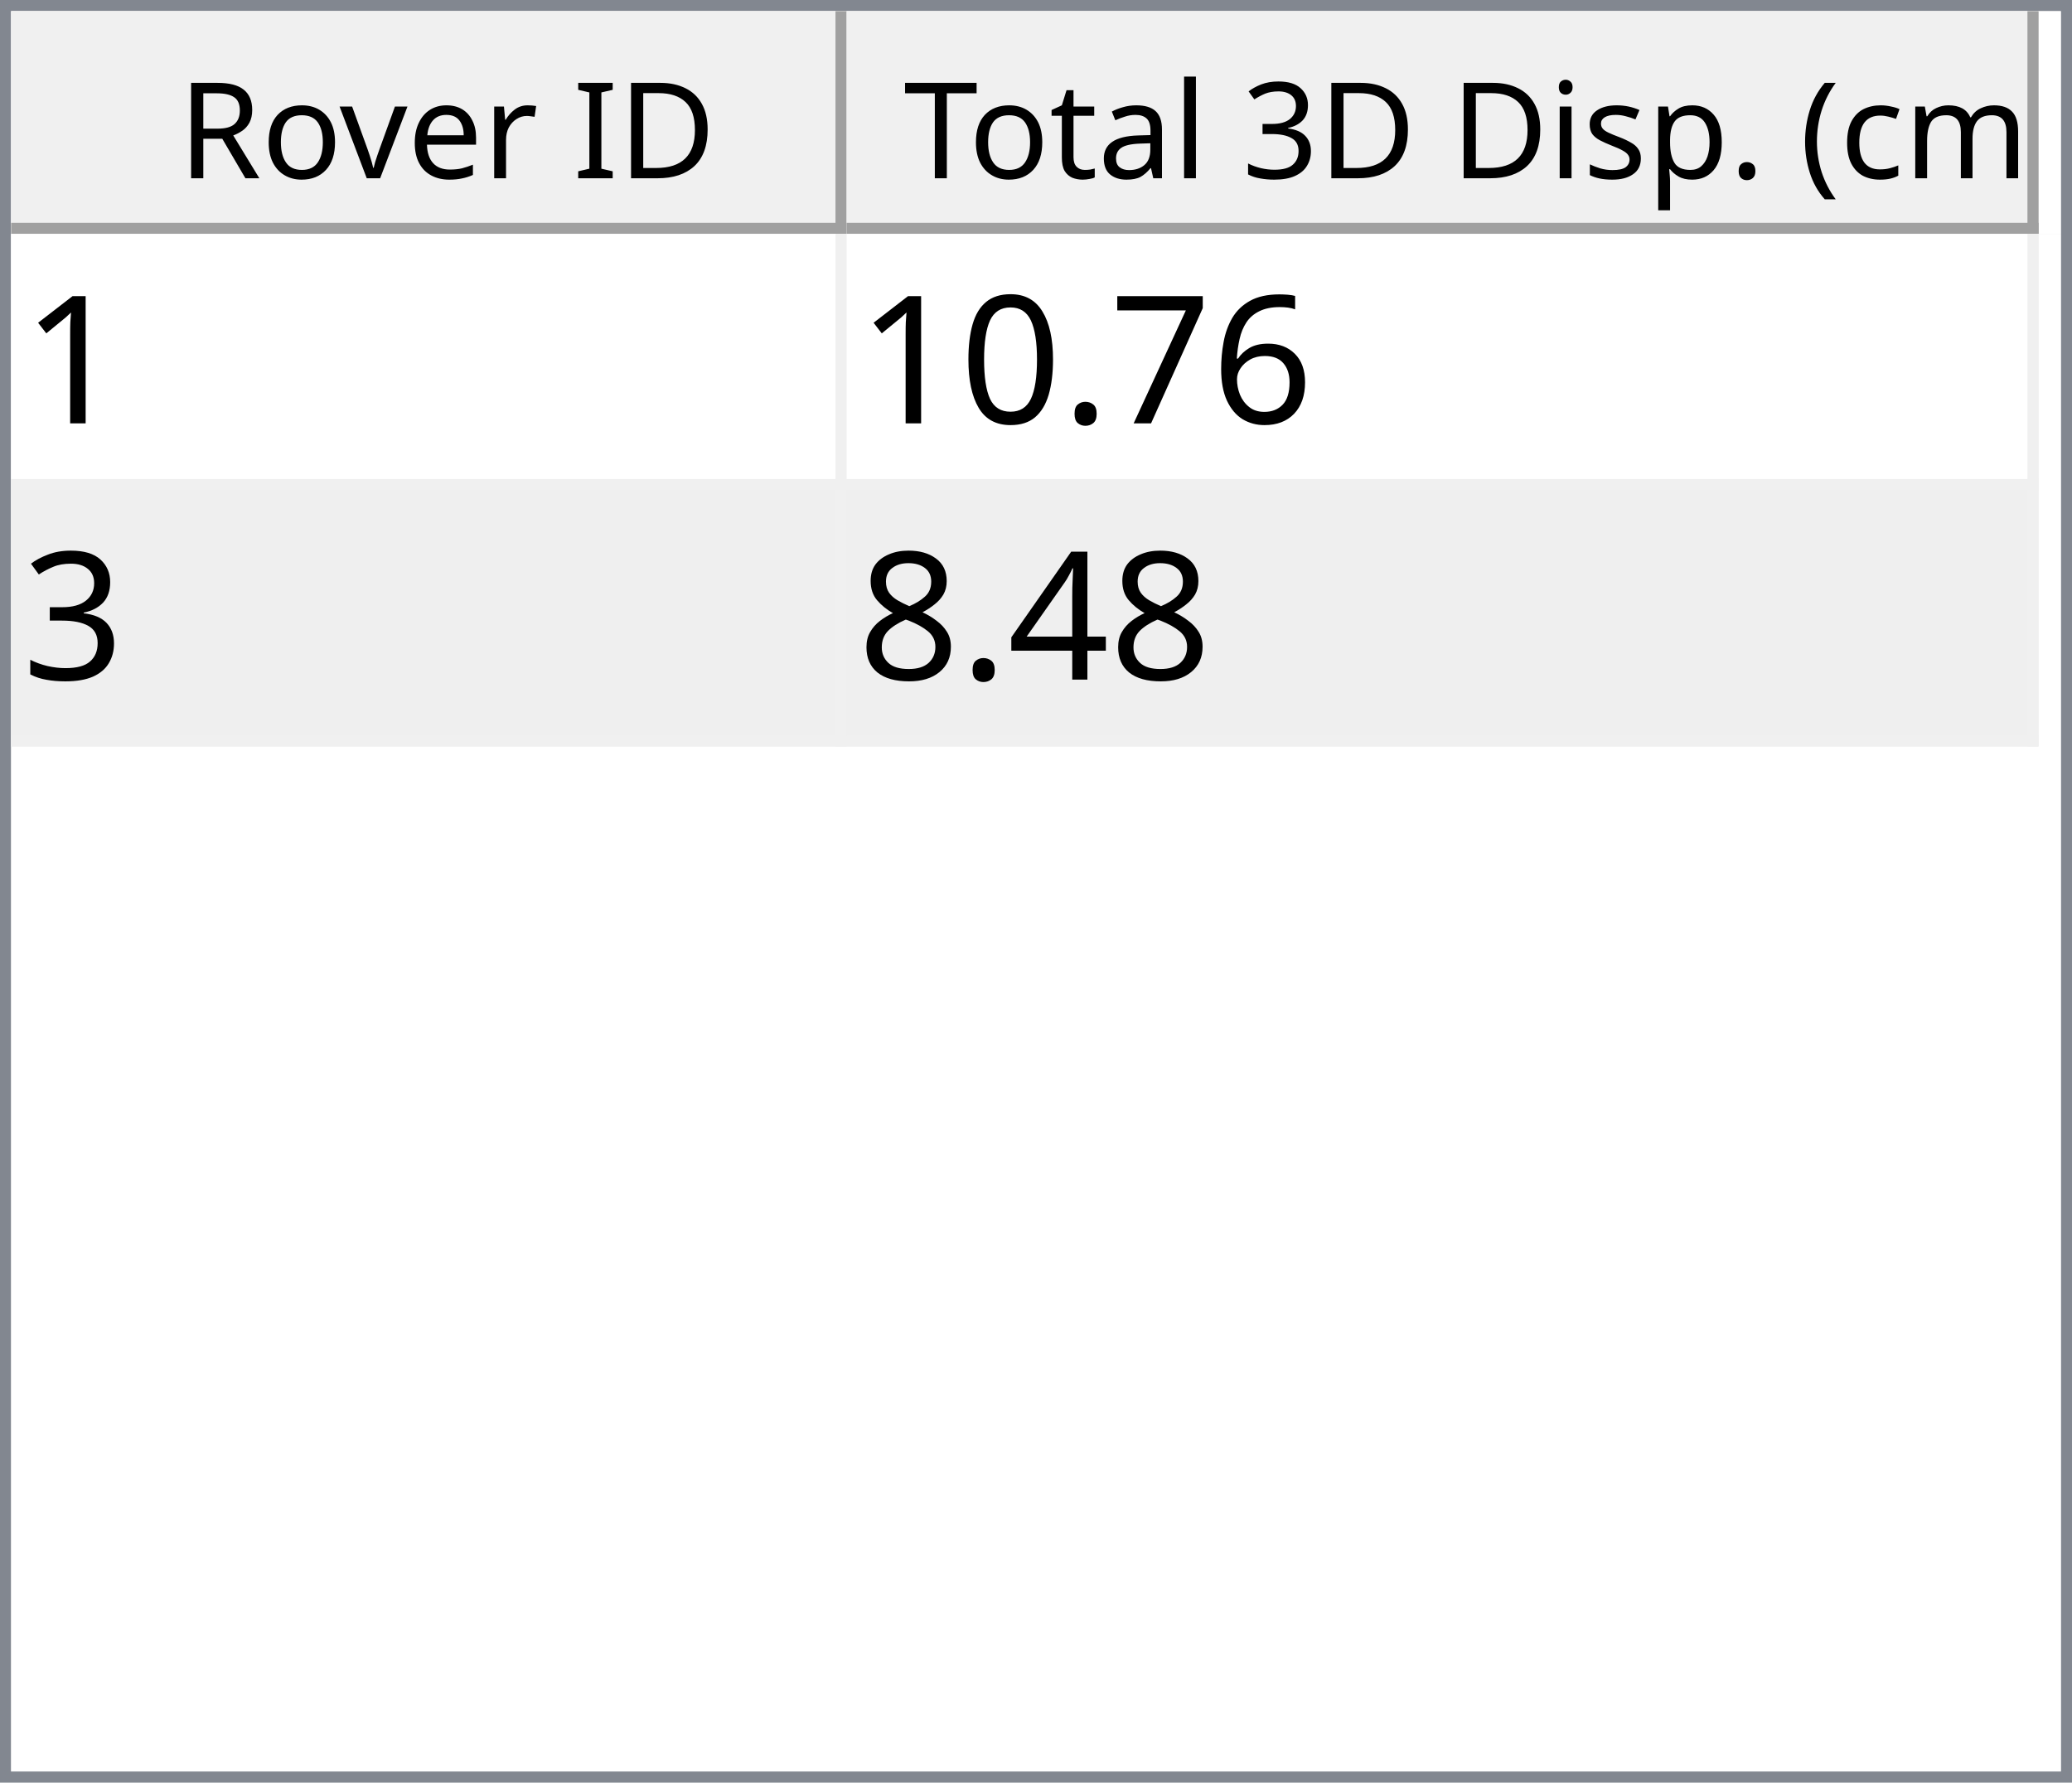
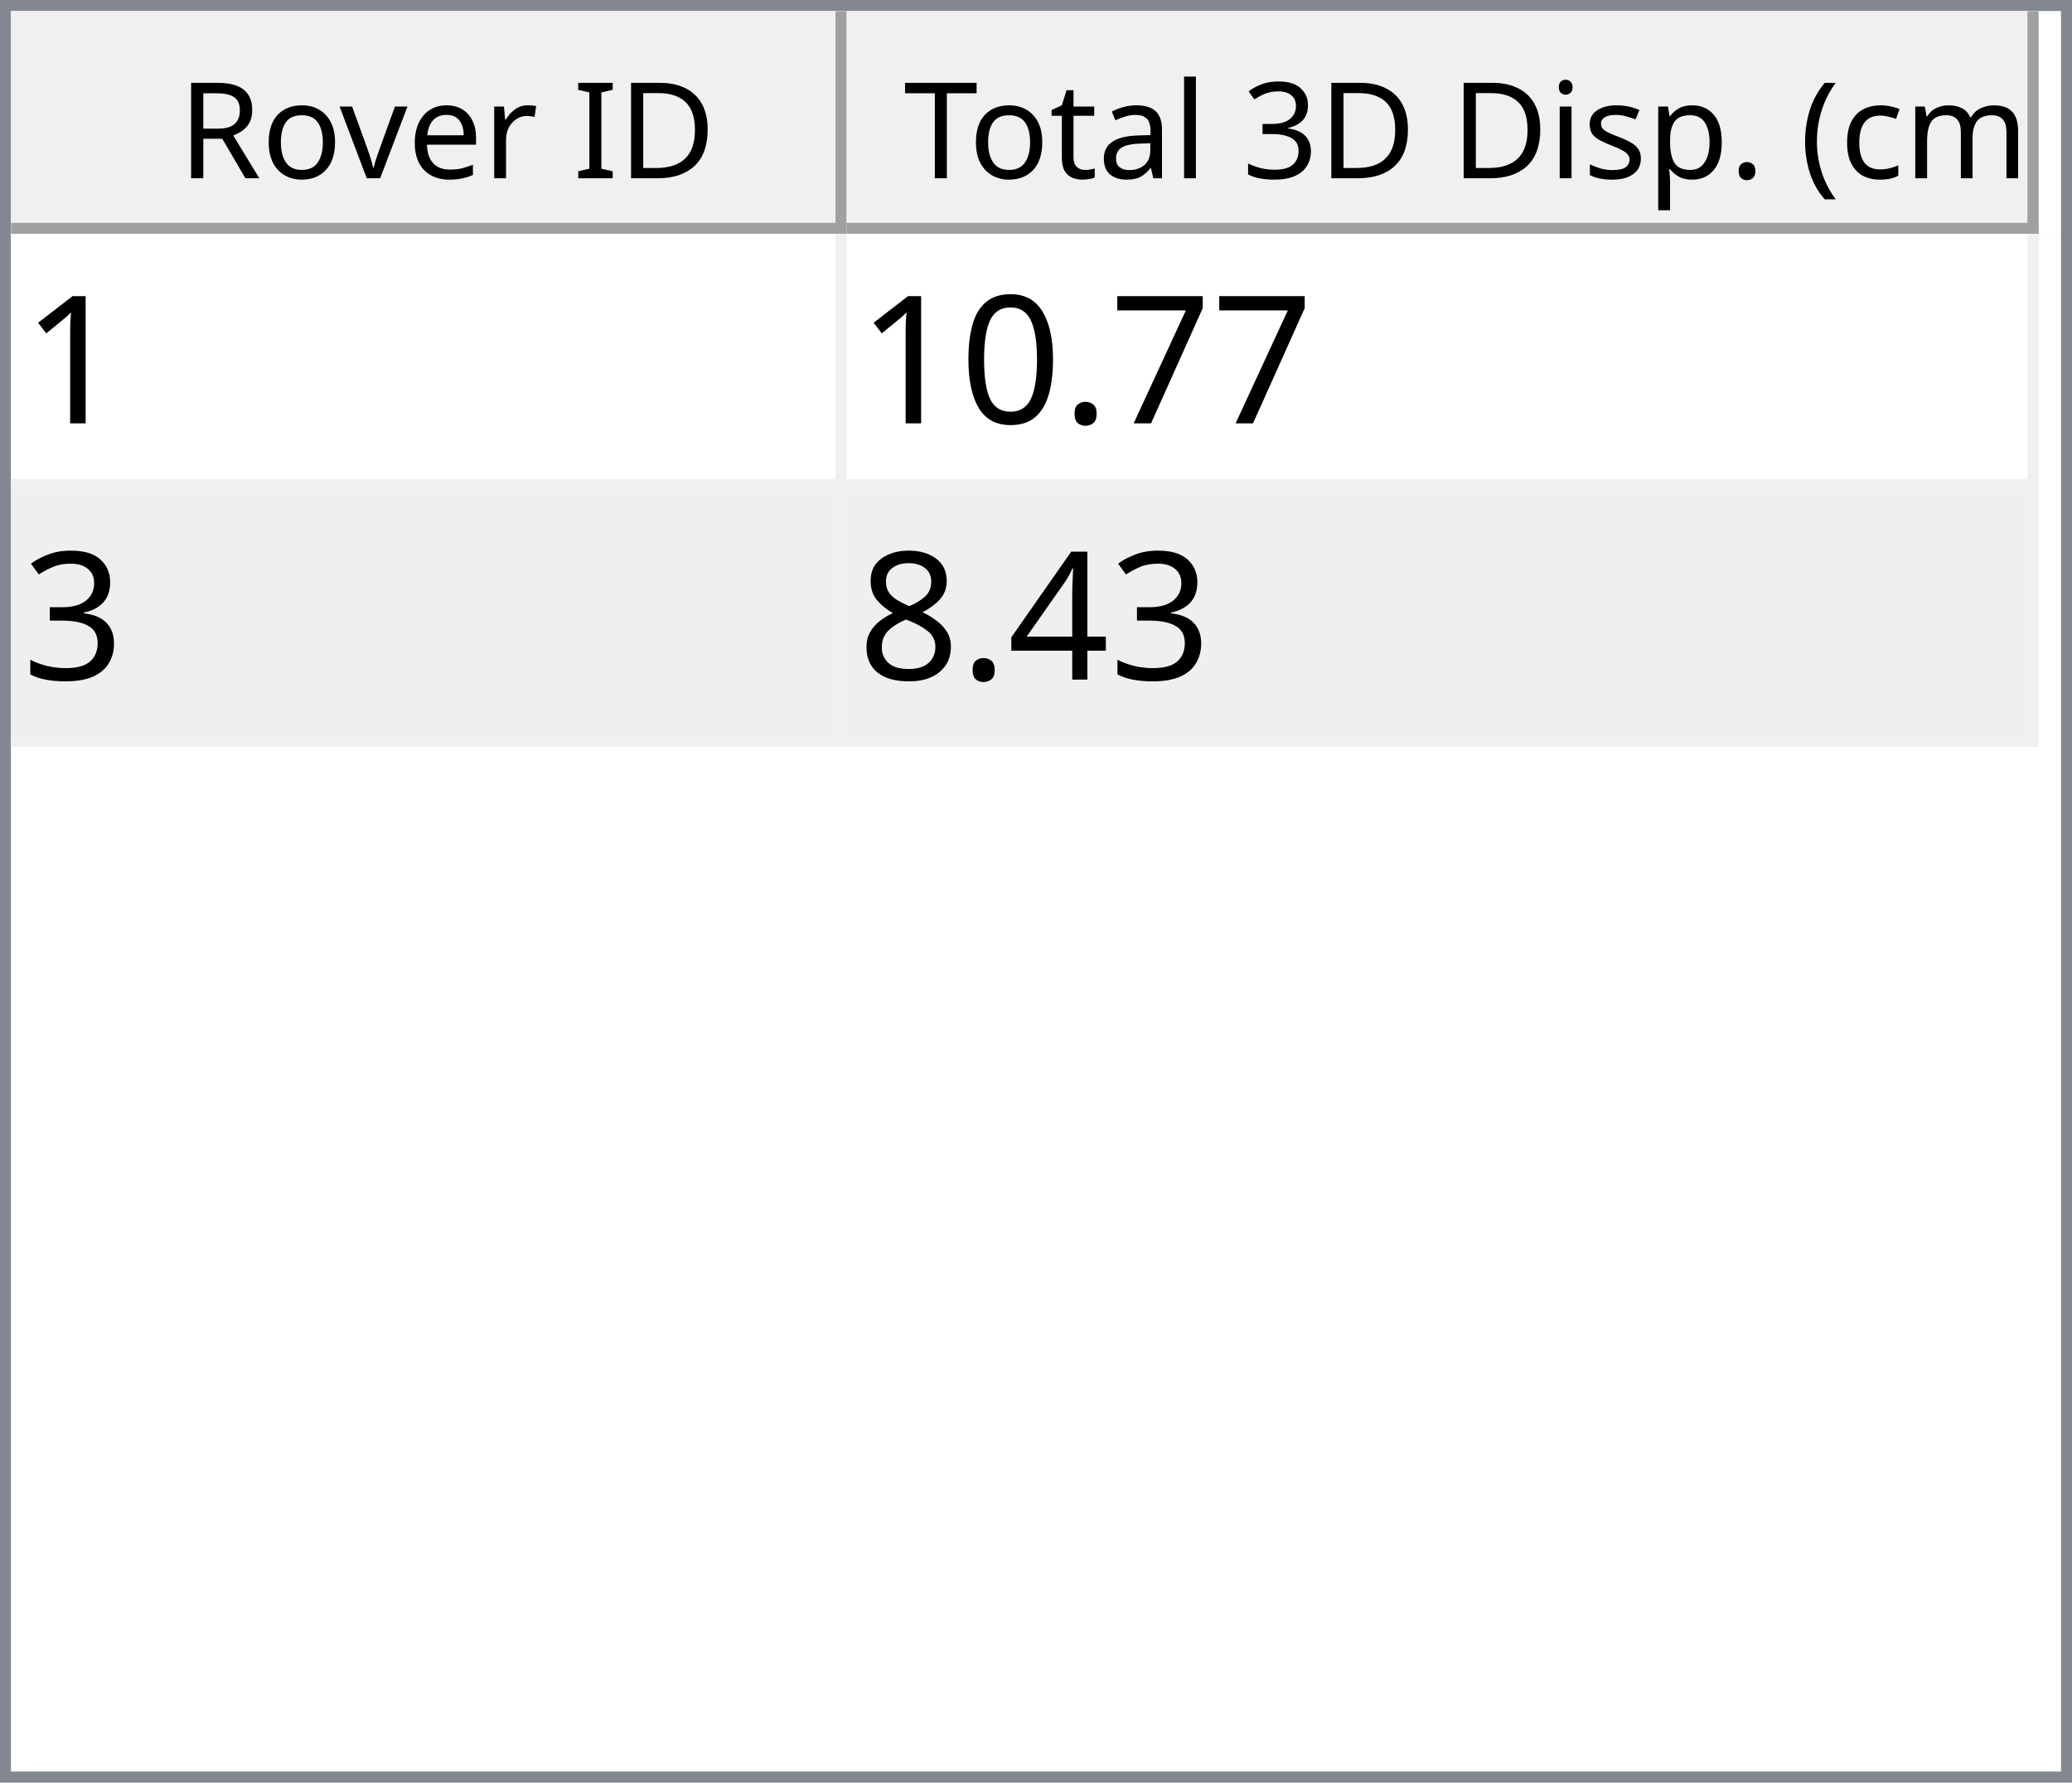
<svg xmlns="http://www.w3.org/2000/svg" style="fill-opacity:1; color-rendering:auto; color-interpolation:auto; text-rendering:auto; stroke:black; stroke-linecap:square; stroke-miterlimit:10; shape-rendering:auto; stroke-opacity:1; fill:black; stroke-dasharray:none; font-weight:normal; stroke-width:1; font-family:'Dialog'; font-style:normal; stroke-linejoin:miter; font-size:12px; stroke-dashoffset:0; image-rendering:auto;" width="186" height="160">
  <defs id="genericDefs" />
  <g>
    <defs id="defs1">
      <clipPath clipPathUnits="userSpaceOnUse" id="clipPath1">
        <path d="M0 0 L186 0 L186 160 L0 160 L0 0 Z" />
      </clipPath>
      <clipPath clipPathUnits="userSpaceOnUse" id="clipPath2">
        <path d="M0 0 L0 160 L186 160 L186 0 Z" />
      </clipPath>
      <clipPath clipPathUnits="userSpaceOnUse" id="clipPath3">
        <path d="M0 0 L0 20 L184 20 L184 0 Z" />
      </clipPath>
      <clipPath clipPathUnits="userSpaceOnUse" id="clipPath4">
        <path d="M0 0 L0 20 L75 20 L75 0 Z" />
      </clipPath>
      <clipPath clipPathUnits="userSpaceOnUse" id="clipPath5">
        <path d="M1 1 L1 19 L74 19 L74 1 Z" />
      </clipPath>
      <clipPath clipPathUnits="userSpaceOnUse" id="clipPath6">
        <path d="M0 0 L0 18 L73 18 L73 0 Z" />
      </clipPath>
      <clipPath clipPathUnits="userSpaceOnUse" id="clipPath7">
        <path d="M-0.5 -0.5 L-0.5 19.5 L74.5 19.5 L74.5 -0.5 Z" />
      </clipPath>
      <clipPath clipPathUnits="userSpaceOnUse" id="clipPath8">
        <path d="M0 0 L0 20 L107 20 L107 0 Z" />
      </clipPath>
      <clipPath clipPathUnits="userSpaceOnUse" id="clipPath9">
        <path d="M1 1 L1 19 L106 19 L106 1 Z" />
      </clipPath>
      <clipPath clipPathUnits="userSpaceOnUse" id="clipPath10">
        <path d="M0 0 L0 18 L105 18 L105 0 Z" />
      </clipPath>
      <clipPath clipPathUnits="userSpaceOnUse" id="clipPath11">
        <path d="M-0.5 -0.5 L-0.5 19.5 L106.5 19.5 L106.5 -0.5 Z" />
      </clipPath>
      <clipPath clipPathUnits="userSpaceOnUse" id="clipPath12">
        <path d="M0 0 L0 138 L184 138 L184 0 Z" />
      </clipPath>
      <clipPath clipPathUnits="userSpaceOnUse" id="clipPath13">
        <path d="M0 0 L0 46 L182 46 L182 0 Z" />
      </clipPath>
      <clipPath clipPathUnits="userSpaceOnUse" id="clipPath14">
        <path d="M-0.5 -0.5 L-0.5 45.5 L181.5 45.5 L181.5 -0.5 Z" />
      </clipPath>
      <clipPath clipPathUnits="userSpaceOnUse" id="clipPath15">
        <path d="M0 0 L0 22 L74 22 L74 0 Z" />
      </clipPath>
      <clipPath clipPathUnits="userSpaceOnUse" id="clipPath16">
        <path d="M0 0 L0 22 L106 22 L106 0 Z" />
      </clipPath>
      <font horiz-adv-x="64.551" id="font1">
        <font-face ascent="107.91" descent="25.098" units-per-em="100" style="font-style:normal; font-family:Segoe UI; font-weight:normal;" />
        <missing-glyph horiz-adv-x="64.551" d="M8.109 0 L8.109 68.266 L56.453 68.266 L56.453 0 L8.109 0 ZM15.328 7.234 L49.219 7.234 L49.219 61.031 L15.328 61.031 L15.328 7.234 Z" />
        <glyph unicode="D" horiz-adv-x="70.117" d="M9.188 0 L9.188 70.016 L28.516 70.016 Q65.531 70.016 65.531 35.891 Q65.531 19.672 55.25 9.836 Q44.969 0 27.734 0 L9.188 0 ZM17.391 62.594 L17.391 7.422 L27.828 7.422 Q41.609 7.422 49.273 14.797 Q56.938 22.172 56.938 35.688 Q56.938 62.594 28.328 62.594 L17.391 62.594 Z" />
        <glyph unicode="I" horiz-adv-x="26.611" d="M17.391 0 L9.188 0 L9.188 70.016 L17.391 70.016 L17.391 0 Z" />
        <glyph unicode=" " horiz-adv-x="27.393" d="" />
        <glyph unicode="r" horiz-adv-x="34.766" d="M34.188 41.891 Q32.078 43.5 28.125 43.5 Q23 43.5 19.555 38.672 Q16.109 33.844 16.109 25.484 L16.109 0 L8.109 0 L8.109 50 L16.109 50 L16.109 39.703 L16.312 39.703 Q18.016 44.969 21.531 47.922 Q25.047 50.875 29.391 50.875 Q32.516 50.875 34.188 50.203 L34.188 41.891 Z" />
        <glyph unicode="e" horiz-adv-x="52.295" d="M48.297 23 L12.984 23 Q13.188 14.656 17.484 10.109 Q21.781 5.562 29.297 5.562 Q37.75 5.562 44.828 11.141 L44.828 3.609 Q38.234 -1.172 27.391 -1.172 Q16.797 -1.172 10.742 5.641 Q4.688 12.453 4.688 24.812 Q4.688 36.469 11.305 43.82 Q17.922 51.172 27.734 51.172 Q37.547 51.172 42.922 44.828 Q48.297 38.484 48.297 27.203 L48.297 23 ZM40.094 29.781 Q40.047 36.719 36.75 40.578 Q33.453 44.438 27.594 44.438 Q21.922 44.438 17.969 40.383 Q14.016 36.328 13.094 29.781 L40.094 29.781 Z" />
        <glyph unicode="v" horiz-adv-x="47.9" d="M47.406 50 L27.484 0 L19.625 0 L0.688 50 L9.469 50 L22.172 13.672 Q23.578 9.672 23.922 6.688 L24.125 6.688 Q24.609 10.453 25.688 13.484 L38.969 50 L47.406 50 Z" />
        <glyph unicode="o" horiz-adv-x="58.594" d="M29 -1.172 Q17.922 -1.172 11.305 5.836 Q4.688 12.844 4.688 24.422 Q4.688 37.016 11.57 44.094 Q18.453 51.172 30.172 51.172 Q41.359 51.172 47.633 44.289 Q53.906 37.406 53.906 25.203 Q53.906 13.234 47.141 6.031 Q40.375 -1.172 29 -1.172 ZM29.594 44.438 Q21.875 44.438 17.383 39.188 Q12.891 33.938 12.891 24.703 Q12.891 15.828 17.43 10.695 Q21.969 5.562 29.594 5.562 Q37.359 5.562 41.531 10.594 Q45.703 15.625 45.703 24.906 Q45.703 34.281 41.531 39.359 Q37.359 44.438 29.594 44.438 Z" />
        <glyph unicode="R" horiz-adv-x="59.814" d="M59.375 0 L49.609 0 L37.891 19.625 Q36.281 22.359 34.766 24.289 Q33.25 26.219 31.664 27.438 Q30.078 28.656 28.25 29.219 Q26.422 29.781 24.125 29.781 L17.391 29.781 L17.391 0 L9.188 0 L9.188 70.016 L30.078 70.016 Q34.672 70.016 38.555 68.867 Q42.438 67.719 45.289 65.375 Q48.141 63.031 49.758 59.547 Q51.375 56.062 51.375 51.375 Q51.375 47.703 50.273 44.656 Q49.172 41.609 47.148 39.211 Q45.125 36.812 42.266 35.133 Q39.406 33.453 35.844 32.516 L35.844 32.328 Q37.594 31.547 38.891 30.547 Q40.188 29.547 41.359 28.18 Q42.531 26.812 43.68 25.078 Q44.828 23.344 46.234 21.047 L59.375 0 ZM17.391 62.594 L17.391 37.203 L28.516 37.203 Q31.594 37.203 34.203 38.133 Q36.812 39.062 38.719 40.797 Q40.625 42.531 41.703 45.047 Q42.781 47.562 42.781 50.688 Q42.781 56.297 39.141 59.445 Q35.5 62.594 28.609 62.594 L17.391 62.594 Z" />
        <glyph unicode=")" horiz-adv-x="30.176" d="M8.297 -15.922 L1.172 -15.922 Q16.406 2.344 16.406 26.812 Q16.406 51.469 1.078 70.016 L8.297 70.016 Q23.531 52.156 23.531 26.703 Q23.531 1.375 8.297 -15.922 Z" />
        <glyph unicode="m" horiz-adv-x="86.133" d="M79.109 0 L71.094 0 L71.094 28.719 Q71.094 37.016 68.531 40.727 Q65.969 44.438 59.906 44.438 Q54.781 44.438 51.195 39.75 Q47.609 35.062 47.609 28.516 L47.609 0 L39.594 0 L39.594 29.688 Q39.594 44.438 28.219 44.438 Q22.953 44.438 19.531 40.016 Q16.109 35.594 16.109 28.516 L16.109 0 L8.109 0 L8.109 50 L16.109 50 L16.109 42.094 L16.312 42.094 Q21.625 51.172 31.844 51.172 Q36.969 51.172 40.773 48.312 Q44.578 45.453 46 40.828 Q51.562 51.172 62.594 51.172 Q79.109 51.172 79.109 30.812 L79.109 0 Z" />
        <glyph unicode="c" horiz-adv-x="46.191" d="M42.188 2.297 Q36.422 -1.172 28.516 -1.172 Q17.828 -1.172 11.258 5.789 Q4.688 12.75 4.688 23.828 Q4.688 36.188 11.766 43.68 Q18.844 51.172 30.672 51.172 Q37.25 51.172 42.281 48.734 L42.281 40.531 Q36.719 44.438 30.375 44.438 Q22.703 44.438 17.797 38.945 Q12.891 33.453 12.891 24.516 Q12.891 15.719 17.508 10.641 Q22.125 5.562 29.891 5.562 Q36.422 5.562 42.188 9.906 L42.188 2.297 Z" />
        <glyph unicode="(" horiz-adv-x="30.176" d="M29.109 -15.922 L21.969 -15.922 Q6.844 1.375 6.844 26.703 Q6.844 52.156 21.969 70.016 L29.203 70.016 Q13.875 51.469 13.875 26.812 Q13.875 2.344 29.109 -15.922 Z" />
        <glyph unicode="." horiz-adv-x="21.68" d="M10.891 -1.078 Q8.641 -1.078 7.055 0.539 Q5.469 2.156 5.469 4.391 Q5.469 6.641 7.055 8.273 Q8.641 9.906 10.891 9.906 Q13.188 9.906 14.797 8.273 Q16.406 6.641 16.406 4.391 Q16.406 2.156 14.797 0.539 Q13.188 -1.078 10.891 -1.078 Z" />
        <glyph unicode="p" horiz-adv-x="58.789" d="M16.312 7.234 L16.109 7.234 L16.109 -23 L8.109 -23 L8.109 50 L16.109 50 L16.109 41.219 L16.312 41.219 Q22.219 51.172 33.594 51.172 Q43.266 51.172 48.688 44.461 Q54.109 37.75 54.109 26.469 Q54.109 13.922 48 6.375 Q41.891 -1.172 31.297 -1.172 Q21.578 -1.172 16.312 7.234 ZM16.109 27.391 L16.109 20.406 Q16.109 14.203 20.141 9.883 Q24.172 5.562 30.375 5.562 Q37.641 5.562 41.773 11.133 Q45.906 16.703 45.906 26.609 Q45.906 34.969 42.047 39.703 Q38.188 44.438 31.594 44.438 Q24.609 44.438 20.359 39.578 Q16.109 34.719 16.109 27.391 Z" />
        <glyph unicode="s" horiz-adv-x="42.432" d="M5.078 1.812 L5.078 10.406 Q11.625 5.562 19.484 5.562 Q30.031 5.562 30.031 12.594 Q30.031 14.594 29.125 15.992 Q28.219 17.391 26.68 18.461 Q25.141 19.531 23.07 20.383 Q21 21.234 18.609 22.172 Q15.281 23.484 12.766 24.828 Q10.25 26.172 8.57 27.859 Q6.891 29.547 6.031 31.695 Q5.172 33.844 5.172 36.719 Q5.172 40.234 6.789 42.945 Q8.406 45.656 11.086 47.484 Q13.766 49.312 17.211 50.242 Q20.656 51.172 24.312 51.172 Q30.812 51.172 35.938 48.922 L35.938 40.828 Q30.422 44.438 23.25 44.438 Q21 44.438 19.195 43.922 Q17.391 43.406 16.094 42.477 Q14.797 41.547 14.086 40.258 Q13.375 38.969 13.375 37.406 Q13.375 35.453 14.086 34.133 Q14.797 32.812 16.164 31.789 Q17.531 30.766 19.484 29.938 Q21.438 29.109 23.922 28.125 Q27.25 26.859 29.883 25.516 Q32.516 24.172 34.375 22.484 Q36.234 20.797 37.234 18.602 Q38.234 16.406 38.234 13.375 Q38.234 9.672 36.602 6.938 Q34.969 4.203 32.234 2.398 Q29.5 0.594 25.93 -0.289 Q22.359 -1.172 18.453 -1.172 Q10.75 -1.172 5.078 1.812 Z" />
        <glyph unicode="i" horiz-adv-x="24.219" d="M12.203 62.703 Q10.062 62.703 8.547 64.164 Q7.031 65.625 7.031 67.875 Q7.031 70.125 8.547 71.609 Q10.062 73.094 12.203 73.094 Q14.406 73.094 15.945 71.609 Q17.484 70.125 17.484 67.875 Q17.484 65.719 15.945 64.211 Q14.406 62.703 12.203 62.703 ZM16.109 0 L8.109 0 L8.109 50 L16.109 50 L16.109 0 Z" />
        <glyph unicode="3" horiz-adv-x="53.906" d="M46.531 19.828 Q46.531 15.094 44.75 11.211 Q42.969 7.328 39.719 4.57 Q36.469 1.812 31.93 0.297 Q27.391 -1.219 21.922 -1.219 Q11.922 -1.219 6 2.594 L6 11.188 Q13.094 5.609 22.219 5.609 Q25.875 5.609 28.828 6.539 Q31.781 7.469 33.906 9.227 Q36.031 10.984 37.18 13.477 Q38.328 15.969 38.328 19.094 Q38.328 32.812 18.797 32.812 L12.984 32.812 L12.984 39.594 L18.5 39.594 Q35.797 39.594 35.797 52.484 Q35.797 64.406 22.609 64.406 Q15.188 64.406 8.688 59.422 L8.688 67.188 Q15.375 71.188 24.609 71.188 Q29 71.188 32.57 69.969 Q36.141 68.75 38.68 66.555 Q41.219 64.359 42.609 61.281 Q44 58.203 44 54.5 Q44 40.672 30.031 36.719 L30.031 36.531 Q33.594 36.141 36.625 34.797 Q39.656 33.453 41.852 31.305 Q44.047 29.156 45.289 26.25 Q46.531 23.344 46.531 19.828 Z" />
        <glyph unicode="l" horiz-adv-x="24.219" d="M16.109 0 L8.109 0 L8.109 74.031 L16.109 74.031 L16.109 0 Z" />
        <glyph unicode="a" horiz-adv-x="50.879" d="M43.891 0 L35.891 0 L35.891 7.812 L35.688 7.812 Q30.469 -1.172 20.312 -1.172 Q12.844 -1.172 8.617 2.781 Q4.391 6.734 4.391 13.281 Q4.391 27.297 20.906 29.594 L35.891 31.688 Q35.891 44.438 25.594 44.438 Q16.547 44.438 9.281 38.281 L9.281 46.484 Q16.656 51.172 26.266 51.172 Q43.891 51.172 43.891 32.516 L43.891 0 ZM35.891 25.297 L23.828 23.641 Q18.266 22.859 15.43 20.875 Q12.594 18.891 12.594 13.875 Q12.594 10.203 15.211 7.883 Q17.828 5.562 22.172 5.562 Q28.125 5.562 32.008 9.742 Q35.891 13.922 35.891 20.312 L35.891 25.297 Z" />
        <glyph unicode="t" horiz-adv-x="33.887" d="M31.297 0.484 Q28.469 -1.078 23.828 -1.078 Q10.688 -1.078 10.688 13.578 L10.688 43.172 L2.094 43.172 L2.094 50 L10.688 50 L10.688 62.203 L18.703 64.797 L18.703 50 L31.297 50 L31.297 43.172 L18.703 43.172 L18.703 14.984 Q18.703 9.969 20.414 7.82 Q22.125 5.672 26.078 5.672 Q29.109 5.672 31.297 7.328 L31.297 0.484 Z" />
        <glyph unicode="T" horiz-adv-x="52.393" d="M50.594 62.594 L30.375 62.594 L30.375 0 L22.172 0 L22.172 62.594 L2 62.594 L2 70.016 L50.594 70.016 L50.594 62.594 Z" />
      </font>
      <font horiz-adv-x="75.0" id="font2">
        <font-face ascent="100.537" descent="21.973" units-per-em="100" style="font-style:normal; font-family:sans-serif; font-weight:normal;" />
        <missing-glyph horiz-adv-x="75.0" d="M12.5 0 L12.5 62.5 L62.5 62.5 L62.5 0 L12.5 0 ZM14.062 1.562 L60.938 1.562 L60.938 60.938 L14.062 60.938 L14.062 1.562 Z" />
        <glyph unicode="1" horiz-adv-x="55.615" d="M37.25 0 L28.469 0 L28.469 56 Q25.297 52.984 20.141 49.953 Q14.984 46.922 10.891 45.406 L10.891 53.906 Q18.266 57.375 23.781 62.305 Q29.297 67.234 31.594 71.875 L37.25 71.875 L37.25 0 Z" />
-         <glyph unicode="6" horiz-adv-x="55.615" d="M49.75 54.047 L41.016 53.375 Q39.844 58.547 37.703 60.891 Q34.125 64.656 28.906 64.656 Q24.703 64.656 21.531 62.312 Q17.391 59.281 14.992 53.469 Q12.594 47.656 12.5 36.922 Q15.672 41.75 20.266 44.094 Q24.859 46.438 29.891 46.438 Q38.672 46.438 44.852 39.969 Q51.031 33.5 51.031 23.25 Q51.031 16.5 48.125 10.719 Q45.219 4.938 40.141 1.859 Q35.062 -1.219 28.609 -1.219 Q17.625 -1.219 10.695 6.859 Q3.766 14.938 3.766 33.5 Q3.766 54.25 11.422 63.672 Q18.109 71.875 29.438 71.875 Q37.891 71.875 43.289 67.141 Q48.688 62.406 49.75 54.047 ZM13.875 23.188 Q13.875 18.656 15.797 14.508 Q17.719 10.359 21.188 8.18 Q24.656 6 28.469 6 Q34.031 6 38.039 10.492 Q42.047 14.984 42.047 22.703 Q42.047 30.125 38.086 34.398 Q34.125 38.672 28.125 38.672 Q22.172 38.672 18.023 34.398 Q13.875 30.125 13.875 23.188 Z" />
        <glyph unicode="7" horiz-adv-x="55.615" d="M4.734 62.203 L4.734 70.656 L51.078 70.656 L51.078 63.812 Q44.234 56.547 37.523 44.484 Q30.812 32.422 27.156 19.672 Q24.516 10.688 23.781 0 L14.75 0 Q14.891 8.453 18.062 20.414 Q21.234 32.375 27.172 43.484 Q33.109 54.594 39.797 62.203 L4.734 62.203 Z" />
        <glyph unicode="." horiz-adv-x="27.783" d="M9.078 0 L9.078 10.016 L19.094 10.016 L19.094 0 L9.078 0 Z" />
        <glyph unicode="0" horiz-adv-x="55.615" d="M4.156 35.297 Q4.156 48 6.766 55.742 Q9.375 63.484 14.523 67.68 Q19.672 71.875 27.484 71.875 Q33.25 71.875 37.594 69.555 Q41.938 67.234 44.773 62.867 Q47.609 58.5 49.219 52.227 Q50.828 45.953 50.828 35.297 Q50.828 22.703 48.242 14.969 Q45.656 7.234 40.508 3.008 Q35.359 -1.219 27.484 -1.219 Q17.141 -1.219 11.234 6.203 Q4.156 15.141 4.156 35.297 ZM13.188 35.297 Q13.188 17.672 17.312 11.836 Q21.438 6 27.484 6 Q33.547 6 37.672 11.859 Q41.797 17.719 41.797 35.297 Q41.797 52.984 37.672 58.789 Q33.547 64.594 27.391 64.594 Q21.344 64.594 17.719 59.469 Q13.188 52.938 13.188 35.297 Z" />
        <glyph unicode="3" horiz-adv-x="55.615" d="M4.203 18.891 L12.984 20.062 Q14.5 12.594 18.141 9.297 Q21.781 6 27 6 Q33.203 6 37.477 10.297 Q41.75 14.594 41.75 20.953 Q41.75 27 37.797 30.93 Q33.844 34.859 27.734 34.859 Q25.25 34.859 21.531 33.891 L22.516 41.609 Q23.391 41.5 23.922 41.5 Q29.547 41.5 34.039 44.43 Q38.531 47.359 38.531 53.469 Q38.531 58.297 35.258 61.477 Q31.984 64.656 26.812 64.656 Q21.688 64.656 18.266 61.43 Q14.844 58.203 13.875 51.766 L5.078 53.328 Q6.688 62.156 12.398 67.016 Q18.109 71.875 26.609 71.875 Q32.469 71.875 37.398 69.359 Q42.328 66.844 44.945 62.5 Q47.562 58.156 47.562 53.266 Q47.562 48.641 45.07 44.828 Q42.578 41.016 37.703 38.766 Q44.047 37.312 47.562 32.695 Q51.078 28.078 51.078 21.141 Q51.078 11.766 44.242 5.25 Q37.406 -1.266 26.953 -1.266 Q17.531 -1.266 11.305 4.352 Q5.078 9.969 4.203 18.891 Z" />
        <glyph unicode="4" horiz-adv-x="55.615" d="M32.328 0 L32.328 17.141 L1.266 17.141 L1.266 25.203 L33.938 71.578 L41.109 71.578 L41.109 25.203 L50.781 25.203 L50.781 17.141 L41.109 17.141 L41.109 0 L32.328 0 ZM32.328 25.203 L32.328 57.469 L9.906 25.203 L32.328 25.203 Z" />
        <glyph unicode="8" horiz-adv-x="55.615" d="M17.672 38.812 Q12.203 40.828 9.57 44.539 Q6.938 48.25 6.938 53.422 Q6.938 61.234 12.555 66.555 Q18.172 71.875 27.484 71.875 Q36.859 71.875 42.578 66.43 Q48.297 60.984 48.297 53.172 Q48.297 48.188 45.68 44.508 Q43.062 40.828 37.75 38.812 Q44.344 36.672 47.781 31.883 Q51.219 27.094 51.219 20.453 Q51.219 11.281 44.727 5.031 Q38.234 -1.219 27.641 -1.219 Q17.047 -1.219 10.547 5.055 Q4.047 11.328 4.047 20.703 Q4.047 27.688 7.594 32.398 Q11.141 37.109 17.672 38.812 ZM15.922 53.719 Q15.922 48.641 19.195 45.414 Q22.469 42.188 27.688 42.188 Q32.766 42.188 36.016 45.383 Q39.266 48.578 39.266 53.219 Q39.266 58.062 35.914 61.359 Q32.562 64.656 27.594 64.656 Q22.562 64.656 19.242 61.43 Q15.922 58.203 15.922 53.719 ZM13.094 20.656 Q13.094 16.891 14.875 13.375 Q16.656 9.859 20.172 7.93 Q23.688 6 27.734 6 Q34.031 6 38.133 10.055 Q42.234 14.109 42.234 20.359 Q42.234 26.703 38.016 30.859 Q33.797 35.016 27.438 35.016 Q21.234 35.016 17.164 30.914 Q13.094 26.812 13.094 20.656 Z" />
      </font>
    </defs>
    <g style="fill:white; stroke:white;">
      <rect x="0" y="0" width="186" style="clip-path:url(#clipPath1); stroke:none;" height="160" />
    </g>
    <g style="fill:white; text-rendering:optimizeSpeed; color-rendering:optimizeSpeed; image-rendering:optimizeSpeed; shape-rendering:crispEdges; stroke:white; color-interpolation:sRGB;">
      <rect x="0" width="186" height="160" y="0" style="stroke:none;" />
      <path style="stroke:none;" d="M0 160 L186 160 L186 0 L0 0 Z" />
    </g>
    <g style="fill:rgb(240,240,240); font-family:'Segoe UI'; stroke:rgb(240,240,240);">
      <rect x="0" y="0" width="186" style="clip-path:url(#clipPath2); stroke:none;" height="160" />
    </g>
    <g style="fill:rgb(130,135,144); font-family:'Segoe UI'; stroke:rgb(130,135,144);">
      <path d="M0 0 L186 0 L186 160 L0 160 L0 0 ZM1 1 L185 1 L185 159 L1 159 L1 1 Z" style="fill-rule:evenodd; clip-path:url(#clipPath2); stroke:none;" />
    </g>
    <g style="fill:white; font-family:'Segoe UI'; stroke:white;" transform="translate(1,1)">
      <rect x="0" y="0" width="184" style="clip-path:url(#clipPath3); stroke:none;" height="20" />
    </g>
    <g style="fill:rgb(240,240,240); font-family:'Segoe UI'; stroke:rgb(240,240,240);" transform="translate(1,1)">
      <rect x="0" y="0" width="75" style="clip-path:url(#clipPath4); stroke:none;" height="20" />
    </g>
    <g style="font-family:'Segoe UI';" transform="translate(2,2)">
      <text x="14" xml:space="preserve" y="14" style="clip-path:url(#clipPath6); stroke:none;">Rover ID</text>
    </g>
    <g style="fill:rgb(160,160,160); font-family:'Segoe UI'; stroke:rgb(160,160,160); stroke-linejoin:bevel;" transform="translate(1.5,1.5)">
      <line x1="74" x2="74" y1="0" style="fill:none; clip-path:url(#clipPath7);" y2="19" />
    </g>
    <g style="fill:rgb(160,160,160); font-family:'Segoe UI'; stroke:rgb(160,160,160); stroke-linejoin:bevel;" transform="matrix(1,0,0,1,1,1) translate(0.5,0.5)">
      <line x1="0" x2="74" y1="19" style="fill:none; clip-path:url(#clipPath7);" y2="19" />
    </g>
    <g style="fill:rgb(240,240,240); font-family:'Segoe UI'; stroke:rgb(240,240,240);" transform="translate(76,1)">
      <rect x="0" y="0" width="107" style="clip-path:url(#clipPath8); stroke:none;" height="20" />
    </g>
    <g style="font-family:'Segoe UI';" transform="translate(77,2)">
      <text x="1" xml:space="preserve" y="14" style="clip-path:url(#clipPath10); stroke:none;"> Total 3D Disp. (cm)</text>
    </g>
    <g style="fill:rgb(160,160,160); font-family:'Segoe UI'; stroke:rgb(160,160,160); stroke-linejoin:bevel;" transform="translate(76.5,1.5)">
      <line x1="106" x2="106" y1="0" style="fill:none; clip-path:url(#clipPath11);" y2="19" />
    </g>
    <g style="fill:rgb(160,160,160); font-family:'Segoe UI'; stroke:rgb(160,160,160); stroke-linejoin:bevel;" transform="matrix(1,0,0,1,76,1) translate(0.5,0.5)">
      <line x1="0" x2="106" y1="19" style="fill:none; clip-path:url(#clipPath11);" y2="19" />
    </g>
    <g style="fill:white; font-family:'Segoe UI'; stroke:white;" transform="translate(1,21)">
      <rect x="0" y="0" width="184" style="clip-path:url(#clipPath12); stroke:none;" height="138" />
    </g>
    <g style="fill:rgb(240,240,240); font-size:16px; font-family:sans-serif; stroke:rgb(240,240,240);" transform="translate(1,21)">
      <rect x="0" y="0" width="182" style="clip-path:url(#clipPath13); stroke:none;" height="46" />
      <line transform="translate(0.5,0.5)" x1="0" x2="181" y1="22" style="clip-path:url(#clipPath14); fill:none; stroke-linejoin:bevel;" y2="22" />
    </g>
    <g transform="matrix(1,0,0,1,1,21) translate(0.5,0.5)" style="fill:rgb(240,240,240); font-size:16px; font-family:sans-serif; stroke:rgb(240,240,240); stroke-linejoin:bevel;">
      <line x1="0" x2="181" y1="45" style="fill:none; clip-path:url(#clipPath14);" y2="45" />
    </g>
    <g transform="matrix(1,0,0,1,1,21) translate(0.5,0.5)" style="fill:rgb(240,240,240); font-size:16px; font-family:sans-serif; stroke:rgb(240,240,240); stroke-linejoin:bevel;">
      <line x1="74" x2="74" y1="0" style="fill:none; clip-path:url(#clipPath14);" y2="45" />
    </g>
    <g transform="matrix(1,0,0,1,1,21) translate(0.5,0.5)" style="fill:rgb(240,240,240); font-size:16px; font-family:sans-serif; stroke:rgb(240,240,240); stroke-linejoin:bevel;">
      <line x1="181" x2="181" y1="0" style="fill:none; clip-path:url(#clipPath14);" y2="45" />
    </g>
    <g style="fill:white; font-size:16px; font-family:sans-serif; stroke:white;" transform="matrix(1,0,0,1,1,21)">
      <rect x="0" y="0" width="74" style="clip-path:url(#clipPath15); stroke:none;" height="22" />
      <text x="1" y="17" style="fill:black; clip-path:url(#clipPath15); stroke:none;" xml:space="preserve">1</text>
    </g>
    <g style="fill:white; font-size:16px; font-family:sans-serif; stroke:white;" transform="matrix(1,0,0,1,1,21) translate(75,0)">
      <rect x="0" y="0" width="106" style="clip-path:url(#clipPath16); stroke:none;" height="22" />
-       <text x="1" y="17" style="fill:black; clip-path:url(#clipPath16); stroke:none;" xml:space="preserve">10.76</text>
+       <text x="1" y="17" style="fill:black; clip-path:url(#clipPath16); stroke:none;" xml:space="preserve">10.77</text>
    </g>
    <g style="fill:rgb(239,239,239); font-size:16px; font-family:sans-serif; stroke:rgb(239,239,239);" transform="matrix(1,0,0,1,1,21) translate(0,23)">
      <rect x="0" y="0" width="74" style="clip-path:url(#clipPath15); stroke:none;" height="22" />
      <text x="1" y="17" style="fill:black; clip-path:url(#clipPath15); stroke:none;" xml:space="preserve">3</text>
    </g>
    <g style="fill:rgb(239,239,239); font-size:16px; font-family:sans-serif; stroke:rgb(239,239,239);" transform="matrix(1,0,0,1,1,21) translate(75,23)">
      <rect x="0" y="0" width="106" style="clip-path:url(#clipPath16); stroke:none;" height="22" />
-       <text x="1" y="17" style="fill:black; clip-path:url(#clipPath16); stroke:none;" xml:space="preserve">8.48</text>
+       <text x="1" y="17" style="fill:black; clip-path:url(#clipPath16); stroke:none;" xml:space="preserve">8.43</text>
    </g>
  </g>
</svg>
